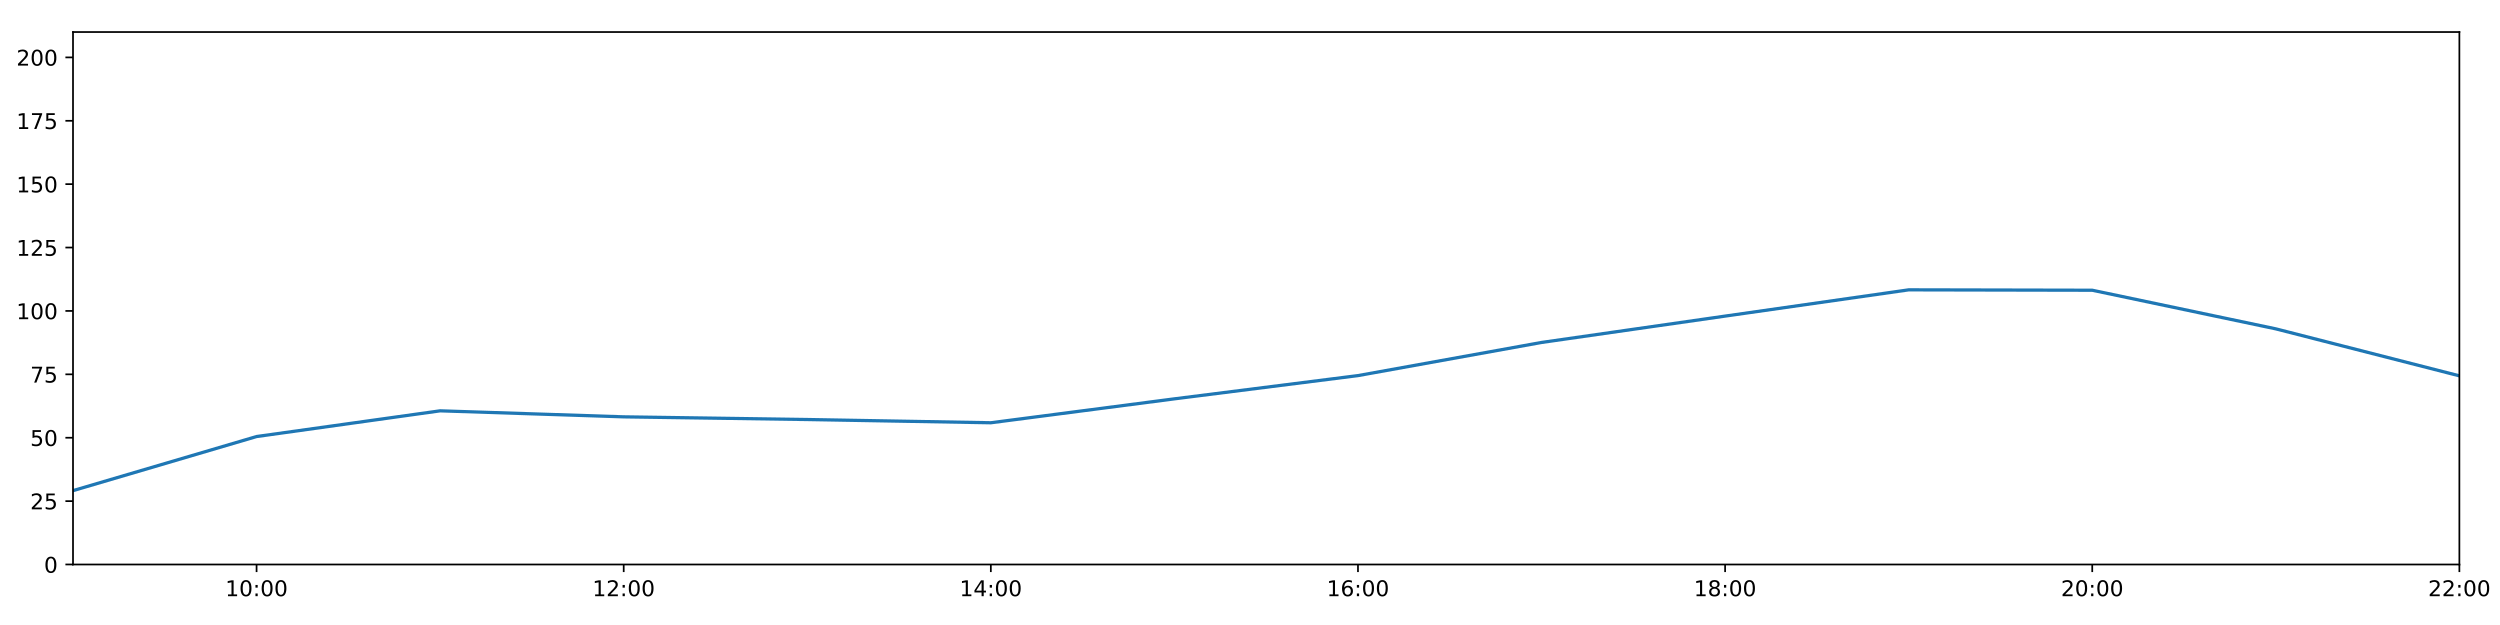
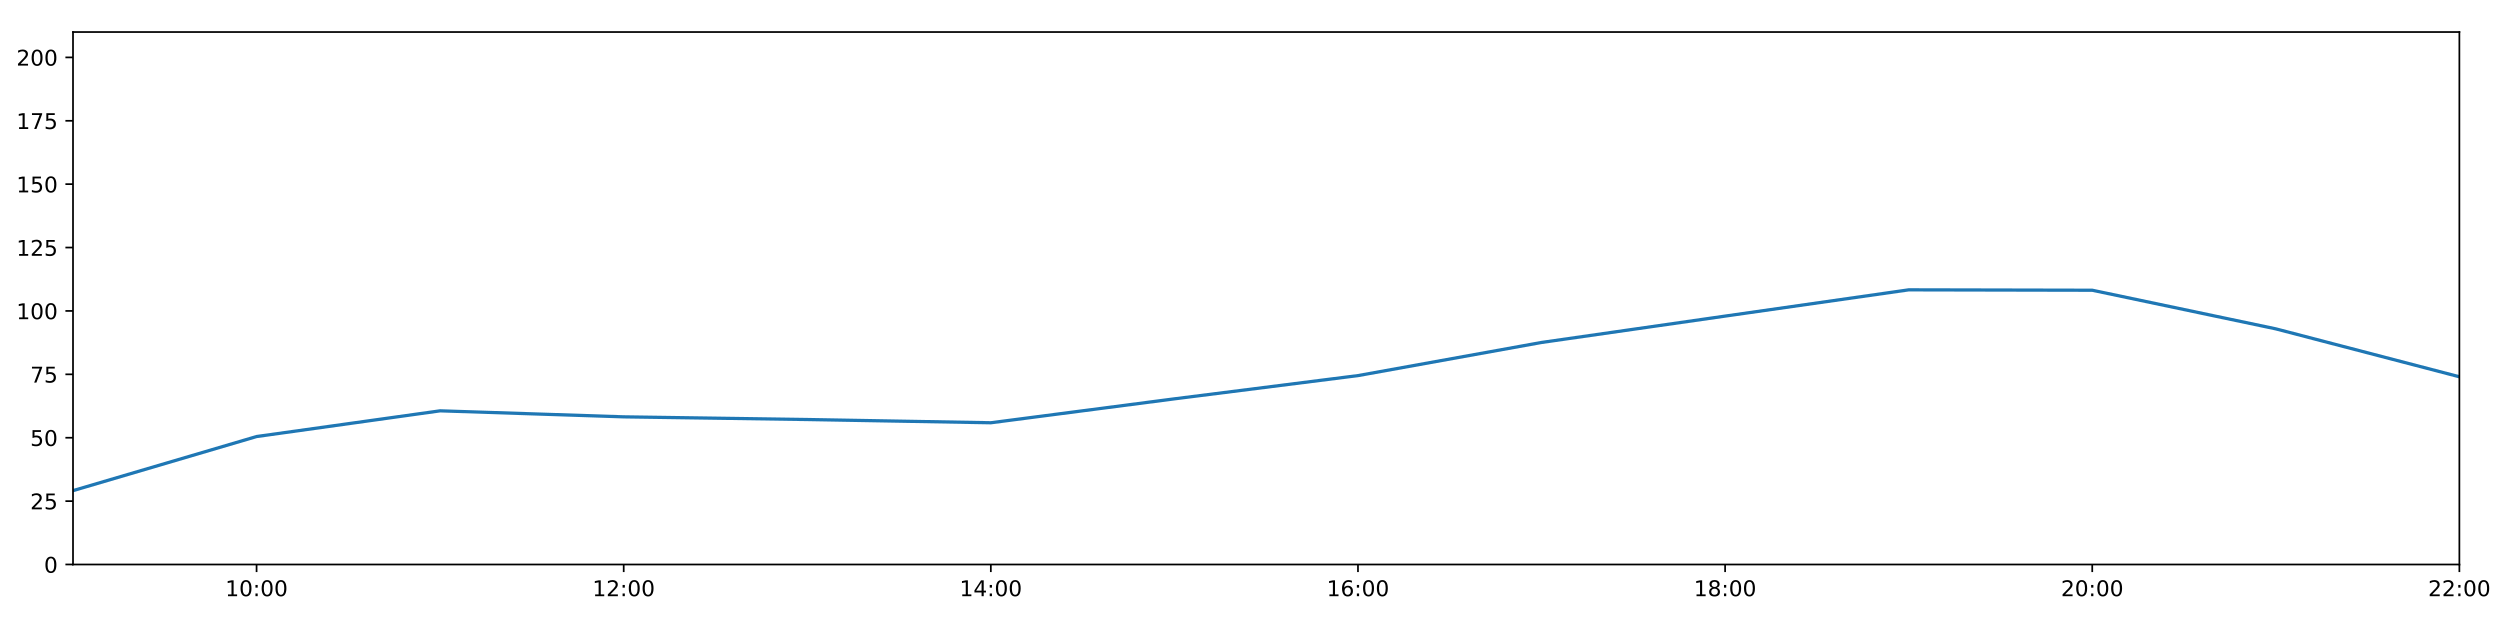
<svg xmlns="http://www.w3.org/2000/svg" xmlns:xlink="http://www.w3.org/1999/xlink" height="288pt" version="1.1" viewBox="0 0 1152 288" width="1152pt">
  <defs>
    <style type="text/css">
*{stroke-linecap:butt;stroke-linejoin:round;}
  </style>
  </defs>
  <g id="figure_1">
    <g id="patch_1">
      <path d="M 0 288  L 1152 288  L 1152 0  L 0 0  z " style="fill:#ffffff;" />
    </g>
    <g id="axes_1">
      <g id="patch_2">
        <path d="M 33.64 260.12  L 1133.28 260.12  L 1133.28 14.76  L 33.64 14.76  z " style="fill:#ffffff;" />
      </g>
      <g id="matplotlib.axis_1">
        <g id="xtick_1">
          <g id="line2d_1">
            <defs>
-               <path d="M 0 0  L 0 3.5  " id="mb4732df7ec" style="stroke:#000000;stroke-width:0.8;" />
-             </defs>
-             <g>
-               <use style="stroke:#000000;stroke-width:0.8;" x="118.228" xlink:href="#mb4732df7ec" y="260.12" />
+               <path d="M 0 0  L 0 3.5  " id="md2e0d55c2f" style="stroke:#000000;stroke-width:0.8;" />
+             </defs>
+             <g>
+               <use style="stroke:#000000;stroke-width:0.8;" x="118.228" xlink:href="#md2e0d55c2f" y="260.12" />
            </g>
          </g>
          <g id="text_1">
            <defs>
              <path d="M 12.406 8.297  L 28.516 8.297  L 28.516 63.922  L 10.984 60.406  L 10.984 69.391  L 28.422 72.906  L 38.281 72.906  L 38.281 8.297  L 54.391 8.297  L 54.391 0  L 12.406 0  z " id="DejaVuSans-49" />
              <path d="M 31.781 66.406  Q 24.172 66.406 20.328 58.906  Q 16.5 51.422 16.5 36.375  Q 16.5 21.391 20.328 13.891  Q 24.172 6.391 31.781 6.391  Q 39.453 6.391 43.281 13.891  Q 47.125 21.391 47.125 36.375  Q 47.125 51.422 43.281 58.906  Q 39.453 66.406 31.781 66.406  z M 31.781 74.219  Q 44.047 74.219 50.516 64.516  Q 56.984 54.828 56.984 36.375  Q 56.984 17.969 50.516 8.266  Q 44.047 -1.422 31.781 -1.422  Q 19.531 -1.422 13.062 8.266  Q 6.594 17.969 6.594 36.375  Q 6.594 54.828 13.062 64.516  Q 19.531 74.219 31.781 74.219  z " id="DejaVuSans-48" />
              <path d="M 11.719 12.406  L 22.016 12.406  L 22.016 0  L 11.719 0  z M 11.719 51.703  L 22.016 51.703  L 22.016 39.312  L 11.719 39.312  z " id="DejaVuSans-58" />
            </defs>
            <g transform="translate(103.8183 274.7184)scale(0.1 -0.1)">
              <use xlink:href="#DejaVuSans-49" />
              <use x="63.623" xlink:href="#DejaVuSans-48" />
              <use x="127.246" xlink:href="#DejaVuSans-58" />
              <use x="160.938" xlink:href="#DejaVuSans-48" />
              <use x="224.561" xlink:href="#DejaVuSans-48" />
            </g>
          </g>
        </g>
        <g id="xtick_2">
          <g id="line2d_2">
            <g>
-               <use style="stroke:#000000;stroke-width:0.8;" x="287.403" xlink:href="#mb4732df7ec" y="260.12" />
+               <use style="stroke:#000000;stroke-width:0.8;" x="287.403" xlink:href="#md2e0d55c2f" y="260.12" />
            </g>
          </g>
          <g id="text_2">
            <defs>
              <path d="M 19.188 8.297  L 53.609 8.297  L 53.609 0  L 7.328 0  L 7.328 8.297  Q 12.938 14.109 22.625 23.891  Q 32.328 33.688 34.812 36.531  Q 39.547 41.844 41.422 45.531  Q 43.312 49.219 43.312 52.781  Q 43.312 58.594 39.234 62.25  Q 35.156 65.922 28.609 65.922  Q 23.969 65.922 18.812 64.312  Q 13.672 62.703 7.812 59.422  L 7.812 69.391  Q 13.766 71.781 18.938 73  Q 24.125 74.219 28.422 74.219  Q 39.75 74.219 46.484 68.547  Q 53.219 62.891 53.219 53.422  Q 53.219 48.922 51.531 44.891  Q 49.859 40.875 45.406 35.406  Q 44.188 33.984 37.641 27.219  Q 31.109 20.453 19.188 8.297  z " id="DejaVuSans-50" />
            </defs>
            <g transform="translate(272.9937 274.7184)scale(0.1 -0.1)">
              <use xlink:href="#DejaVuSans-49" />
              <use x="63.623" xlink:href="#DejaVuSans-50" />
              <use x="127.246" xlink:href="#DejaVuSans-58" />
              <use x="160.938" xlink:href="#DejaVuSans-48" />
              <use x="224.561" xlink:href="#DejaVuSans-48" />
            </g>
          </g>
        </g>
        <g id="xtick_3">
          <g id="line2d_3">
            <g>
-               <use style="stroke:#000000;stroke-width:0.8;" x="456.578" xlink:href="#mb4732df7ec" y="260.12" />
+               <use style="stroke:#000000;stroke-width:0.8;" x="456.578" xlink:href="#md2e0d55c2f" y="260.12" />
            </g>
          </g>
          <g id="text_3">
            <defs>
              <path d="M 37.797 64.312  L 12.891 25.391  L 37.797 25.391  z M 35.203 72.906  L 47.609 72.906  L 47.609 25.391  L 58.016 25.391  L 58.016 17.188  L 47.609 17.188  L 47.609 0  L 37.797 0  L 37.797 17.188  L 4.891 17.188  L 4.891 26.703  z " id="DejaVuSans-52" />
            </defs>
            <g transform="translate(442.1691 274.7184)scale(0.1 -0.1)">
              <use xlink:href="#DejaVuSans-49" />
              <use x="63.623" xlink:href="#DejaVuSans-52" />
              <use x="127.246" xlink:href="#DejaVuSans-58" />
              <use x="160.938" xlink:href="#DejaVuSans-48" />
              <use x="224.561" xlink:href="#DejaVuSans-48" />
            </g>
          </g>
        </g>
        <g id="xtick_4">
          <g id="line2d_4">
            <g>
-               <use style="stroke:#000000;stroke-width:0.8;" x="625.754" xlink:href="#mb4732df7ec" y="260.12" />
+               <use style="stroke:#000000;stroke-width:0.8;" x="625.754" xlink:href="#md2e0d55c2f" y="260.12" />
            </g>
          </g>
          <g id="text_4">
            <defs>
              <path d="M 33.016 40.375  Q 26.375 40.375 22.484 35.828  Q 18.609 31.297 18.609 23.391  Q 18.609 15.531 22.484 10.953  Q 26.375 6.391 33.016 6.391  Q 39.656 6.391 43.531 10.953  Q 47.406 15.531 47.406 23.391  Q 47.406 31.297 43.531 35.828  Q 39.656 40.375 33.016 40.375  z M 52.594 71.297  L 52.594 62.312  Q 48.875 64.062 45.094 64.984  Q 41.312 65.922 37.594 65.922  Q 27.828 65.922 22.672 59.328  Q 17.531 52.734 16.797 39.406  Q 19.672 43.656 24.016 45.922  Q 28.375 48.188 33.594 48.188  Q 44.578 48.188 50.953 41.516  Q 57.328 34.859 57.328 23.391  Q 57.328 12.156 50.688 5.359  Q 44.047 -1.422 33.016 -1.422  Q 20.359 -1.422 13.672 8.266  Q 6.984 17.969 6.984 36.375  Q 6.984 53.656 15.188 63.938  Q 23.391 74.219 37.203 74.219  Q 40.922 74.219 44.703 73.484  Q 48.484 72.75 52.594 71.297  z " id="DejaVuSans-54" />
            </defs>
            <g transform="translate(611.3445 274.7184)scale(0.1 -0.1)">
              <use xlink:href="#DejaVuSans-49" />
              <use x="63.623" xlink:href="#DejaVuSans-54" />
              <use x="127.246" xlink:href="#DejaVuSans-58" />
              <use x="160.938" xlink:href="#DejaVuSans-48" />
              <use x="224.561" xlink:href="#DejaVuSans-48" />
            </g>
          </g>
        </g>
        <g id="xtick_5">
          <g id="line2d_5">
            <g>
-               <use style="stroke:#000000;stroke-width:0.8;" x="794.929" xlink:href="#mb4732df7ec" y="260.12" />
+               <use style="stroke:#000000;stroke-width:0.8;" x="794.929" xlink:href="#md2e0d55c2f" y="260.12" />
            </g>
          </g>
          <g id="text_5">
            <defs>
              <path d="M 31.781 34.625  Q 24.75 34.625 20.719 30.859  Q 16.703 27.094 16.703 20.516  Q 16.703 13.922 20.719 10.156  Q 24.75 6.391 31.781 6.391  Q 38.812 6.391 42.859 10.172  Q 46.922 13.969 46.922 20.516  Q 46.922 27.094 42.891 30.859  Q 38.875 34.625 31.781 34.625  z M 21.922 38.812  Q 15.578 40.375 12.031 44.719  Q 8.5 49.078 8.5 55.328  Q 8.5 64.062 14.719 69.141  Q 20.953 74.219 31.781 74.219  Q 42.672 74.219 48.875 69.141  Q 55.078 64.062 55.078 55.328  Q 55.078 49.078 51.531 44.719  Q 48 40.375 41.703 38.812  Q 48.828 37.156 52.797 32.312  Q 56.781 27.484 56.781 20.516  Q 56.781 9.906 50.312 4.234  Q 43.844 -1.422 31.781 -1.422  Q 19.734 -1.422 13.25 4.234  Q 6.781 9.906 6.781 20.516  Q 6.781 27.484 10.781 32.312  Q 14.797 37.156 21.922 38.812  z M 18.312 54.391  Q 18.312 48.734 21.844 45.562  Q 25.391 42.391 31.781 42.391  Q 38.141 42.391 41.719 45.562  Q 45.312 48.734 45.312 54.391  Q 45.312 60.062 41.719 63.234  Q 38.141 66.406 31.781 66.406  Q 25.391 66.406 21.844 63.234  Q 18.312 60.062 18.312 54.391  z " id="DejaVuSans-56" />
            </defs>
            <g transform="translate(780.5199 274.7184)scale(0.1 -0.1)">
              <use xlink:href="#DejaVuSans-49" />
              <use x="63.623" xlink:href="#DejaVuSans-56" />
              <use x="127.246" xlink:href="#DejaVuSans-58" />
              <use x="160.938" xlink:href="#DejaVuSans-48" />
              <use x="224.561" xlink:href="#DejaVuSans-48" />
            </g>
          </g>
        </g>
        <g id="xtick_6">
          <g id="line2d_6">
            <g>
-               <use style="stroke:#000000;stroke-width:0.8;" x="964.105" xlink:href="#mb4732df7ec" y="260.12" />
+               <use style="stroke:#000000;stroke-width:0.8;" x="964.105" xlink:href="#md2e0d55c2f" y="260.12" />
            </g>
          </g>
          <g id="text_6">
            <g transform="translate(949.6952 274.7184)scale(0.1 -0.1)">
              <use xlink:href="#DejaVuSans-50" />
              <use x="63.623" xlink:href="#DejaVuSans-48" />
              <use x="127.246" xlink:href="#DejaVuSans-58" />
              <use x="160.938" xlink:href="#DejaVuSans-48" />
              <use x="224.561" xlink:href="#DejaVuSans-48" />
            </g>
          </g>
        </g>
        <g id="xtick_7">
          <g id="line2d_7">
            <g>
-               <use style="stroke:#000000;stroke-width:0.8;" x="1133.28" xlink:href="#mb4732df7ec" y="260.12" />
+               <use style="stroke:#000000;stroke-width:0.8;" x="1133.28" xlink:href="#md2e0d55c2f" y="260.12" />
            </g>
          </g>
          <g id="text_7">
            <g transform="translate(1118.871 274.7184)scale(0.1 -0.1)">
              <use xlink:href="#DejaVuSans-50" />
              <use x="63.623" xlink:href="#DejaVuSans-50" />
              <use x="127.246" xlink:href="#DejaVuSans-58" />
              <use x="160.938" xlink:href="#DejaVuSans-48" />
              <use x="224.561" xlink:href="#DejaVuSans-48" />
            </g>
          </g>
        </g>
      </g>
      <g id="matplotlib.axis_2">
        <g id="ytick_1">
          <g id="line2d_8">
            <defs>
-               <path d="M 0 0  L -3.5 0  " id="m1dbead88ca" style="stroke:#000000;stroke-width:0.8;" />
-             </defs>
-             <g>
-               <use style="stroke:#000000;stroke-width:0.8;" x="33.64" xlink:href="#m1dbead88ca" y="260.12" />
+               <path d="M 0 0  L -3.5 0  " id="mdbac167c95" style="stroke:#000000;stroke-width:0.8;" />
+             </defs>
+             <g>
+               <use style="stroke:#000000;stroke-width:0.8;" x="33.64" xlink:href="#mdbac167c95" y="260.12" />
            </g>
          </g>
          <g id="text_8">
            <g transform="translate(20.2775 263.9192)scale(0.1 -0.1)">
              <use xlink:href="#DejaVuSans-48" />
            </g>
          </g>
        </g>
        <g id="ytick_2">
          <g id="line2d_9">
            <g>
-               <use style="stroke:#000000;stroke-width:0.8;" x="33.64" xlink:href="#m1dbead88ca" y="230.91" />
+               <use style="stroke:#000000;stroke-width:0.8;" x="33.64" xlink:href="#mdbac167c95" y="230.91" />
            </g>
          </g>
          <g id="text_9">
            <defs>
              <path d="M 10.797 72.906  L 49.516 72.906  L 49.516 64.594  L 19.828 64.594  L 19.828 46.734  Q 21.969 47.469 24.109 47.828  Q 26.266 48.188 28.422 48.188  Q 40.625 48.188 47.75 41.5  Q 54.891 34.812 54.891 23.391  Q 54.891 11.625 47.562 5.094  Q 40.234 -1.422 26.906 -1.422  Q 22.312 -1.422 17.547 -0.641  Q 12.797 0.141 7.719 1.703  L 7.719 11.625  Q 12.109 9.234 16.797 8.062  Q 21.484 6.891 26.703 6.891  Q 35.156 6.891 40.078 11.328  Q 45.016 15.766 45.016 23.391  Q 45.016 31 40.078 35.438  Q 35.156 39.891 26.703 39.891  Q 22.75 39.891 18.812 39.016  Q 14.891 38.141 10.797 36.281  z " id="DejaVuSans-53" />
            </defs>
            <g transform="translate(13.915 234.7097)scale(0.1 -0.1)">
              <use xlink:href="#DejaVuSans-50" />
              <use x="63.623" xlink:href="#DejaVuSans-53" />
            </g>
          </g>
        </g>
        <g id="ytick_3">
          <g id="line2d_10">
            <g>
-               <use style="stroke:#000000;stroke-width:0.8;" x="33.64" xlink:href="#m1dbead88ca" y="201.701" />
+               <use style="stroke:#000000;stroke-width:0.8;" x="33.64" xlink:href="#mdbac167c95" y="201.701" />
            </g>
          </g>
          <g id="text_10">
            <g transform="translate(13.915 205.5002)scale(0.1 -0.1)">
              <use xlink:href="#DejaVuSans-53" />
              <use x="63.623" xlink:href="#DejaVuSans-48" />
            </g>
          </g>
        </g>
        <g id="ytick_4">
          <g id="line2d_11">
            <g>
-               <use style="stroke:#000000;stroke-width:0.8;" x="33.64" xlink:href="#m1dbead88ca" y="172.491" />
+               <use style="stroke:#000000;stroke-width:0.8;" x="33.64" xlink:href="#mdbac167c95" y="172.491" />
            </g>
          </g>
          <g id="text_11">
            <defs>
              <path d="M 8.203 72.906  L 55.078 72.906  L 55.078 68.703  L 28.609 0  L 18.312 0  L 43.219 64.594  L 8.203 64.594  z " id="DejaVuSans-55" />
            </defs>
            <g transform="translate(13.915 176.2906)scale(0.1 -0.1)">
              <use xlink:href="#DejaVuSans-55" />
              <use x="63.623" xlink:href="#DejaVuSans-53" />
            </g>
          </g>
        </g>
        <g id="ytick_5">
          <g id="line2d_12">
            <g>
-               <use style="stroke:#000000;stroke-width:0.8;" x="33.64" xlink:href="#m1dbead88ca" y="143.282" />
+               <use style="stroke:#000000;stroke-width:0.8;" x="33.64" xlink:href="#mdbac167c95" y="143.282" />
            </g>
          </g>
          <g id="text_12">
            <g transform="translate(7.5525 147.0811)scale(0.1 -0.1)">
              <use xlink:href="#DejaVuSans-49" />
              <use x="63.623" xlink:href="#DejaVuSans-48" />
              <use x="127.246" xlink:href="#DejaVuSans-48" />
            </g>
          </g>
        </g>
        <g id="ytick_6">
          <g id="line2d_13">
            <g>
-               <use style="stroke:#000000;stroke-width:0.8;" x="33.64" xlink:href="#m1dbead88ca" y="114.072" />
+               <use style="stroke:#000000;stroke-width:0.8;" x="33.64" xlink:href="#mdbac167c95" y="114.072" />
            </g>
          </g>
          <g id="text_13">
            <g transform="translate(7.5525 117.8716)scale(0.1 -0.1)">
              <use xlink:href="#DejaVuSans-49" />
              <use x="63.623" xlink:href="#DejaVuSans-50" />
              <use x="127.246" xlink:href="#DejaVuSans-53" />
            </g>
          </g>
        </g>
        <g id="ytick_7">
          <g id="line2d_14">
            <g>
-               <use style="stroke:#000000;stroke-width:0.8;" x="33.64" xlink:href="#m1dbead88ca" y="84.863" />
+               <use style="stroke:#000000;stroke-width:0.8;" x="33.64" xlink:href="#mdbac167c95" y="84.863" />
            </g>
          </g>
          <g id="text_14">
            <g transform="translate(7.5525 88.66208)scale(0.1 -0.1)">
              <use xlink:href="#DejaVuSans-49" />
              <use x="63.623" xlink:href="#DejaVuSans-53" />
              <use x="127.246" xlink:href="#DejaVuSans-48" />
            </g>
          </g>
        </g>
        <g id="ytick_8">
          <g id="line2d_15">
            <g>
-               <use style="stroke:#000000;stroke-width:0.8;" x="33.64" xlink:href="#m1dbead88ca" y="55.653" />
+               <use style="stroke:#000000;stroke-width:0.8;" x="33.64" xlink:href="#mdbac167c95" y="55.653" />
            </g>
          </g>
          <g id="text_15">
            <g transform="translate(7.5525 59.45255)scale(0.1 -0.1)">
              <use xlink:href="#DejaVuSans-49" />
              <use x="63.623" xlink:href="#DejaVuSans-55" />
              <use x="127.246" xlink:href="#DejaVuSans-53" />
            </g>
          </g>
        </g>
        <g id="ytick_9">
          <g id="line2d_16">
            <g>
-               <use style="stroke:#000000;stroke-width:0.8;" x="33.64" xlink:href="#m1dbead88ca" y="26.444" />
+               <use style="stroke:#000000;stroke-width:0.8;" x="33.64" xlink:href="#mdbac167c95" y="26.444" />
            </g>
          </g>
          <g id="text_16">
            <g transform="translate(7.5525 30.24303)scale(0.1 -0.1)">
              <use xlink:href="#DejaVuSans-50" />
              <use x="63.623" xlink:href="#DejaVuSans-48" />
              <use x="127.246" xlink:href="#DejaVuSans-48" />
            </g>
          </g>
        </g>
      </g>
      <g id="line2d_17">
-         <path clip-path="url(#p1b31ec6a9c)" d="M 33.64 226.081  L 118.228 201.156  L 202.815 189.308  L 287.403 192.081  L 371.991 193.314  L 456.578 194.808  L 541.166 183.786  L 625.754 173.076  L 710.342 157.803  L 794.929 145.658  L 879.517 133.559  L 964.105 133.74  L 1048.692 151.538  L 1133.28 173.184  " style="fill:none;stroke:#1f77b4;stroke-linecap:square;stroke-width:1.5;" />
+         <path clip-path="url(#pf8aca1f53b)" d="M 33.64 226.081  L 118.228 201.156  L 202.815 189.308  L 287.403 192.081  L 371.991 193.314  L 456.578 194.808  L 541.166 183.786  L 625.754 173.076  L 710.342 157.803  L 794.929 145.658  L 879.517 133.559  L 964.105 133.74  L 1048.692 151.538  L 1133.28 173.618  " style="fill:none;stroke:#1f77b4;stroke-linecap:square;stroke-width:1.5;" />
      </g>
      <g id="patch_3">
        <path d="M 33.64 260.12  L 33.64 14.76  " style="fill:none;stroke:#000000;stroke-linecap:square;stroke-linejoin:miter;stroke-width:0.8;" />
      </g>
      <g id="patch_4">
        <path d="M 1133.28 260.12  L 1133.28 14.76  " style="fill:none;stroke:#000000;stroke-linecap:square;stroke-linejoin:miter;stroke-width:0.8;" />
      </g>
      <g id="patch_5">
        <path d="M 33.64 260.12  L 1133.28 260.12  " style="fill:none;stroke:#000000;stroke-linecap:square;stroke-linejoin:miter;stroke-width:0.8;" />
      </g>
      <g id="patch_6">
        <path d="M 33.64 14.76  L 1133.28 14.76  " style="fill:none;stroke:#000000;stroke-linecap:square;stroke-linejoin:miter;stroke-width:0.8;" />
      </g>
    </g>
  </g>
  <defs>
-     <clipPath id="p1b31ec6a9c">
+     <clipPath id="pf8aca1f53b">
      <rect height="245.36" width="1099.64" x="33.64" y="14.76" />
    </clipPath>
  </defs>
</svg>
